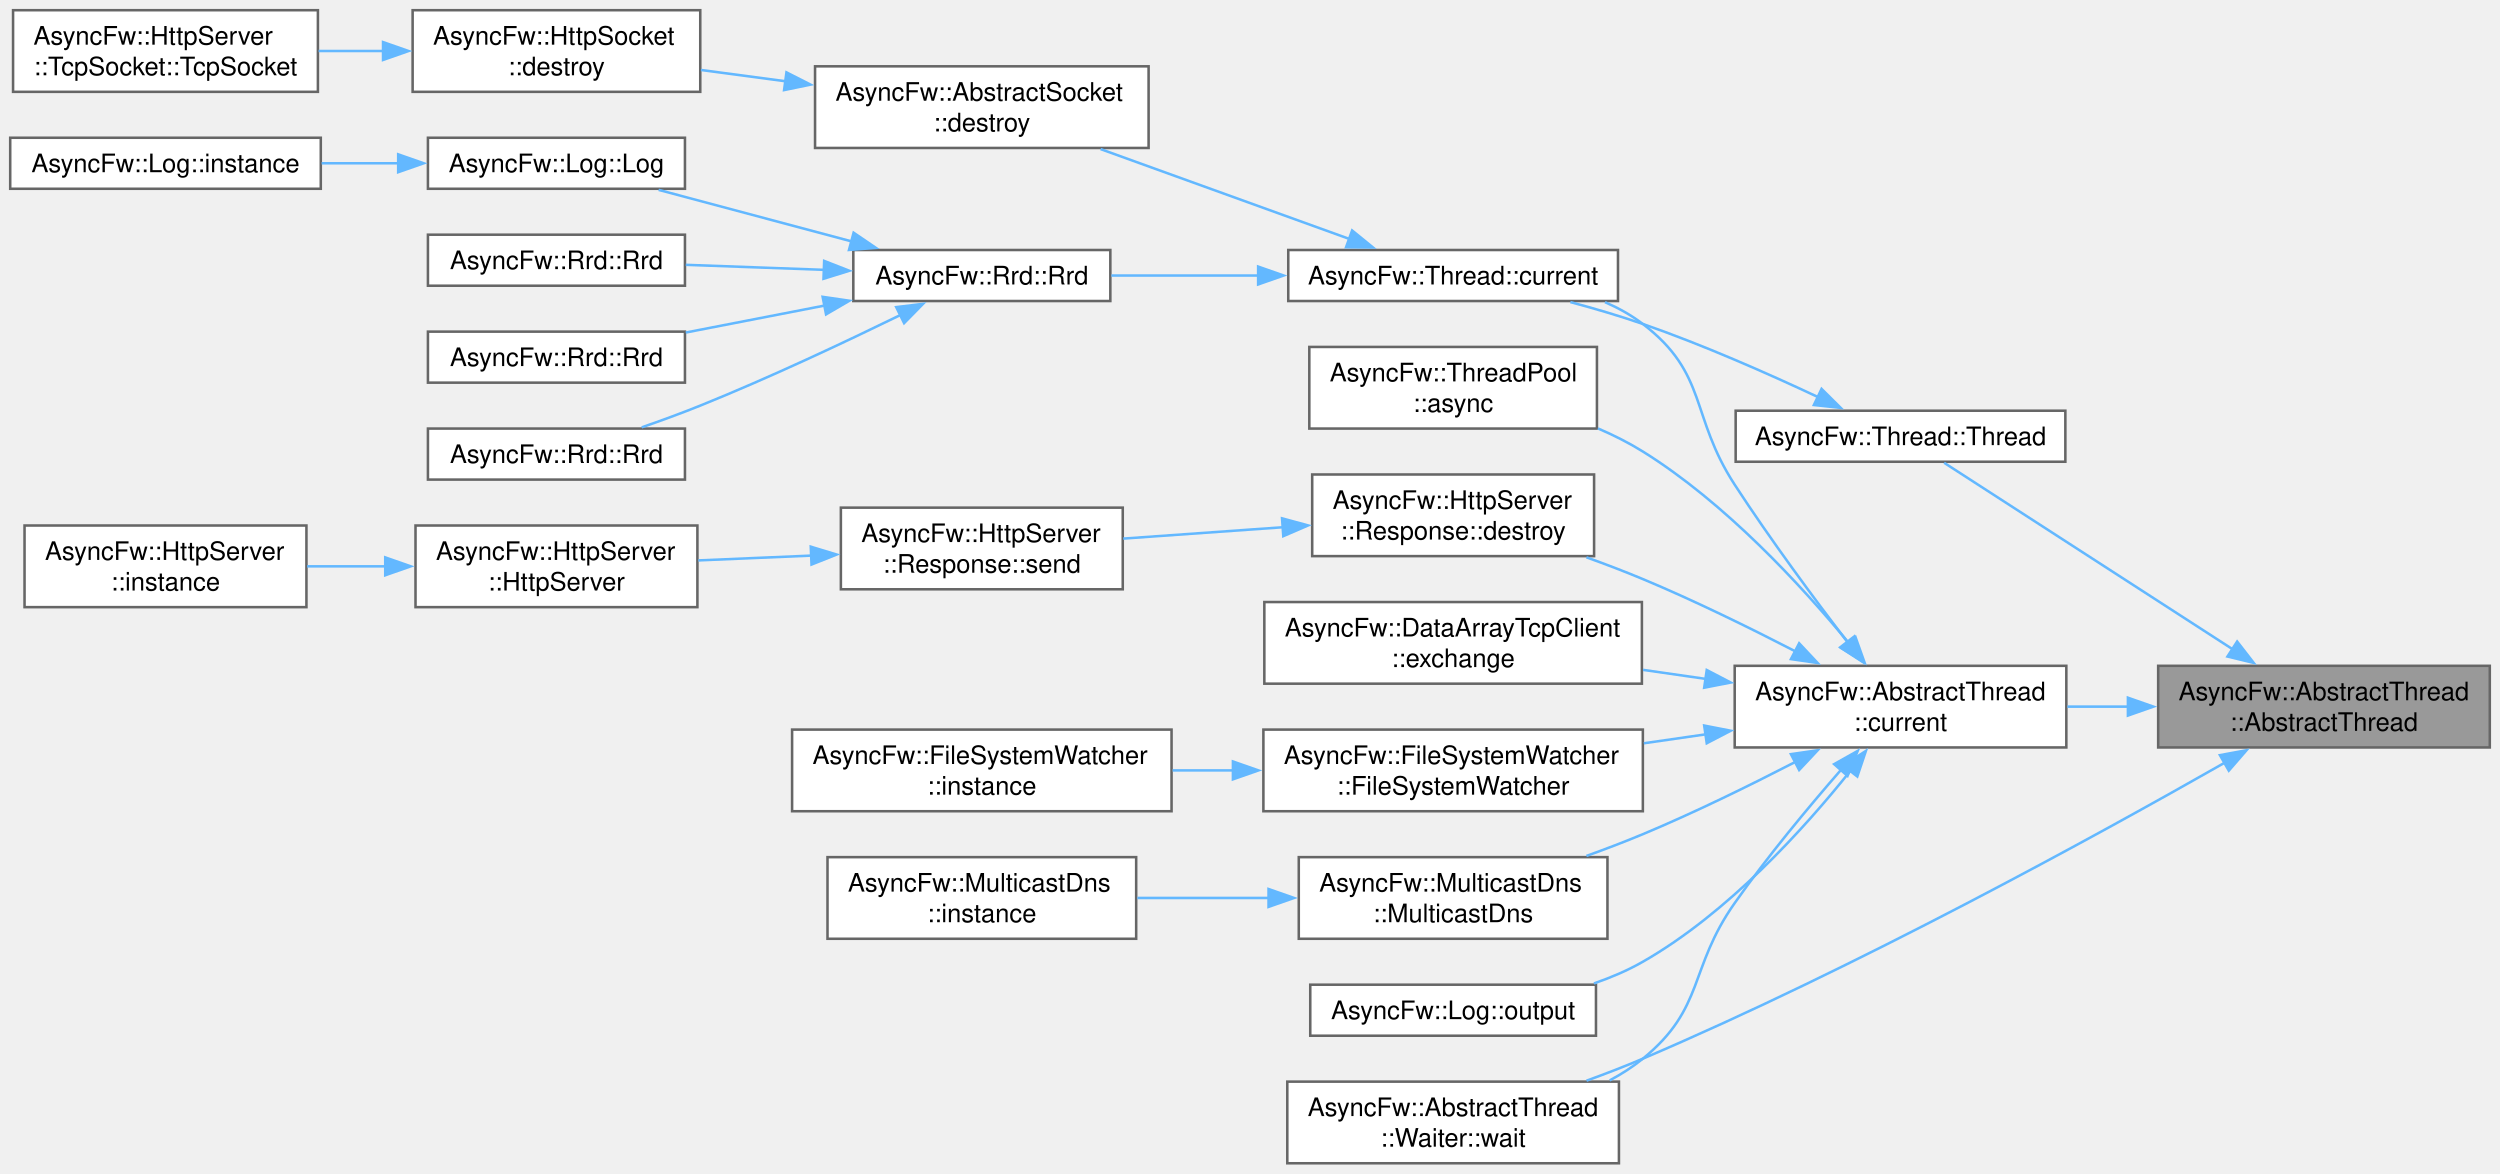
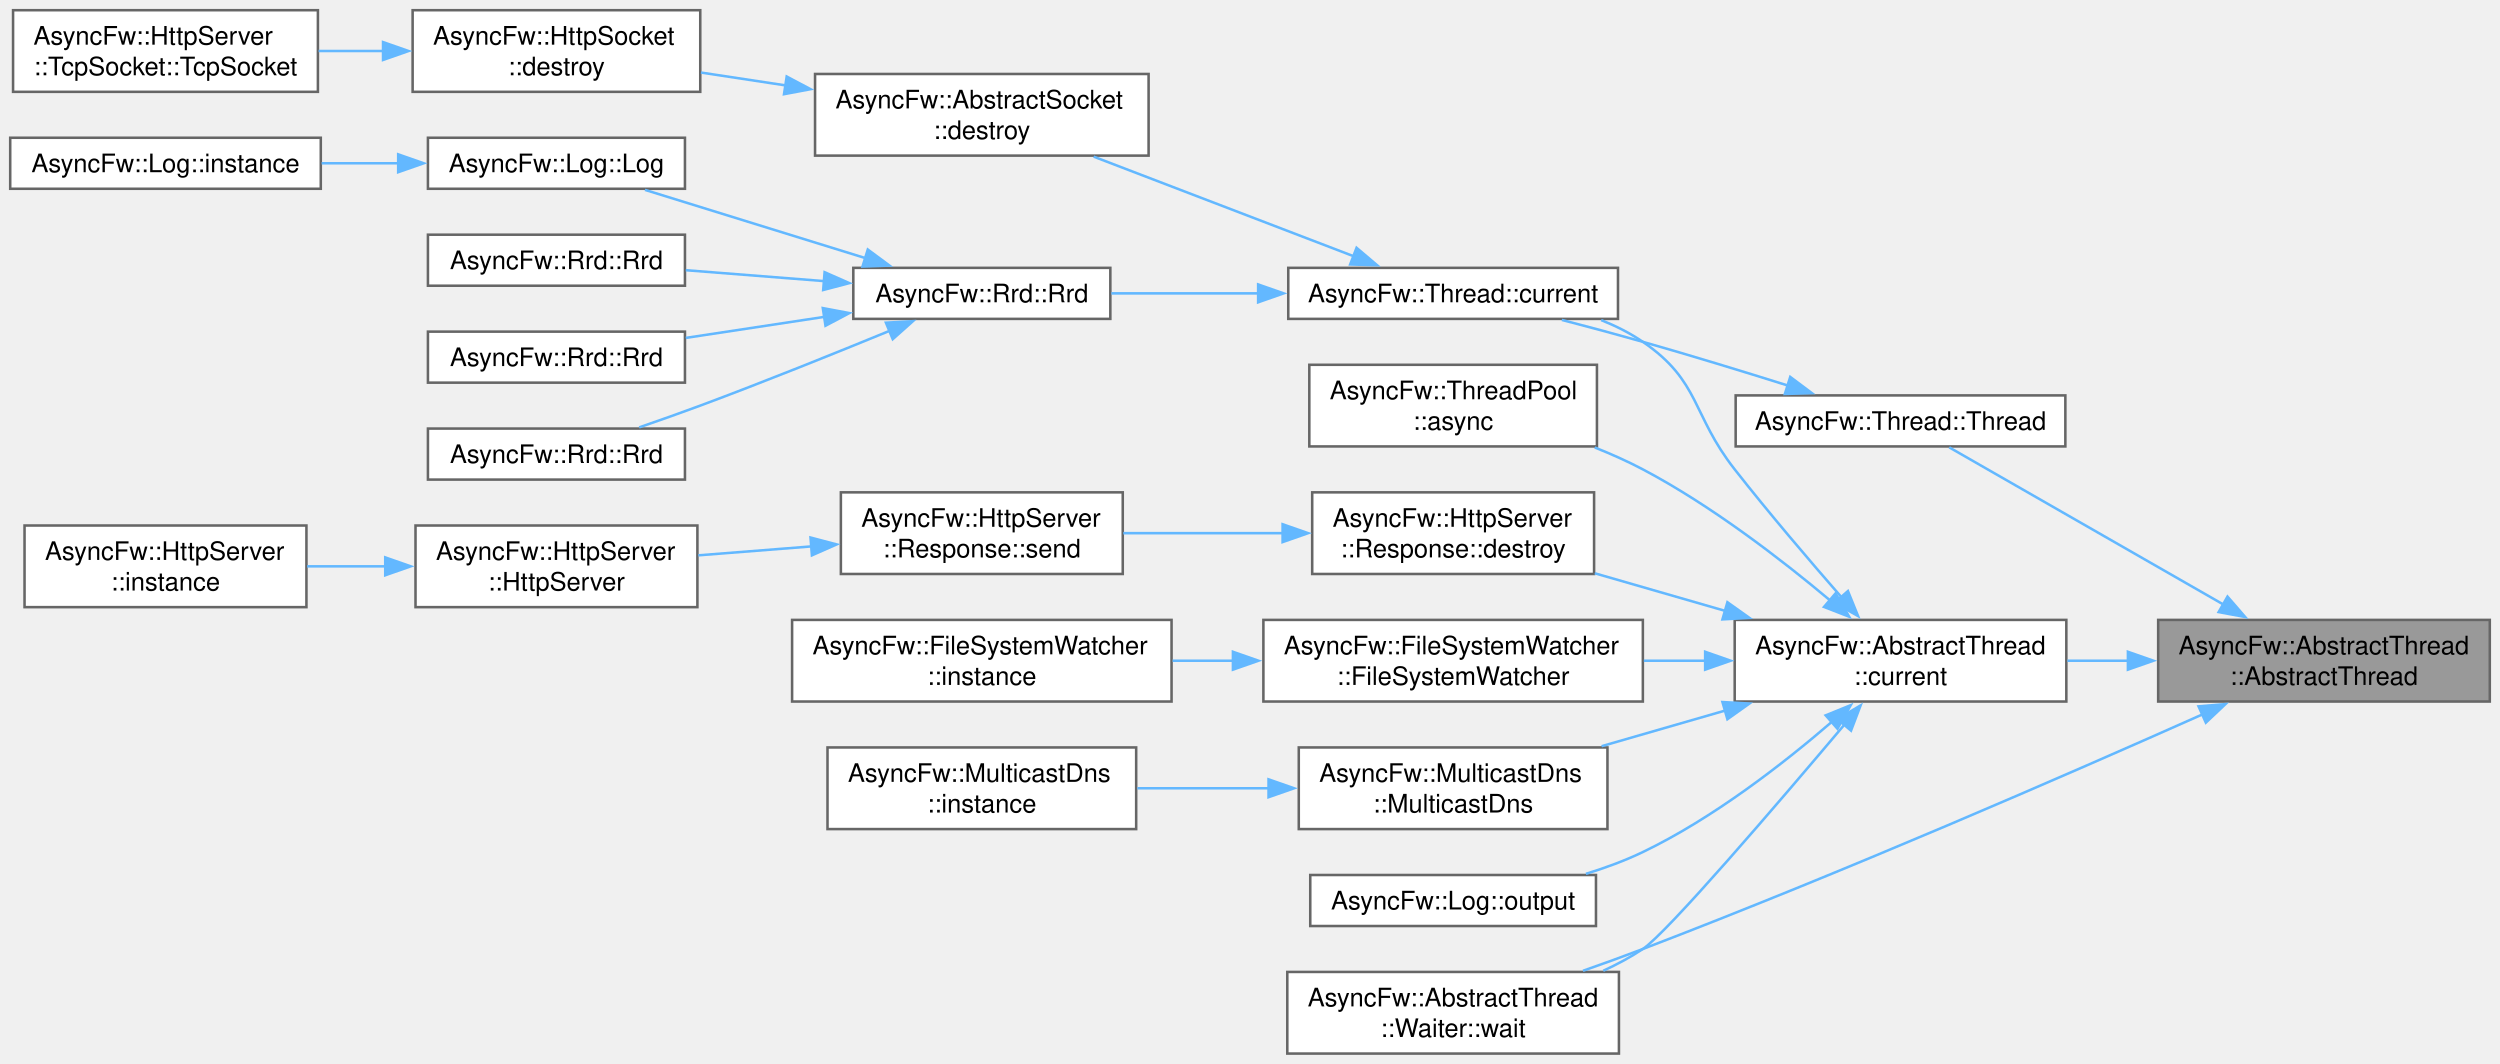
- <svg xmlns="http://www.w3.org/2000/svg" xmlns:xlink="http://www.w3.org/1999/xlink" width="980pt" height="460pt" viewBox="0.00 0.00 980.00 460.00">
-   <g id="graph0" class="graph" transform="scale(1 1) rotate(0) translate(4 456)">
+ <svg xmlns="http://www.w3.org/2000/svg" xmlns:xlink="http://www.w3.org/1999/xlink" width="980pt" height="417pt" viewBox="0.00 0.00 980.00 417.00">
+   <g id="graph0" class="graph" transform="scale(1 1) rotate(0) translate(4 413)">
    <g id="Node000001" class="node">
      <g id="a_Node000001">
        <a xlink:title="Constructs a thread.">
-           <polygon fill="#999999" stroke="#666666" points="972,-195 842,-195 842,-163 972,-163 972,-195" />
-           <text xml:space="preserve" text-anchor="start" x="850" y="-181.5" font-family="Helvetica,sans-Serif" font-size="10.00">AsyncFw::AbstractThread</text>
-           <text xml:space="preserve" text-anchor="middle" x="907" y="-169.5" font-family="Helvetica,sans-Serif" font-size="10.00">::AbstractThread</text>
+           <polygon fill="#999999" stroke="#666666" points="972,-170 842,-170 842,-138 972,-138 972,-170" />
+           <text xml:space="preserve" text-anchor="start" x="850" y="-156.5" font-family="Helvetica,sans-Serif" font-size="10.00">AsyncFw::AbstractThread</text>
+           <text xml:space="preserve" text-anchor="middle" x="907" y="-144.5" font-family="Helvetica,sans-Serif" font-size="10.00">::AbstractThread</text>
        </a>
      </g>
    </g>
    <g id="Node000002" class="node">
      <g id="a_Node000002">
        <a xlink:href="classAsyncFw_1_1AbstractThread.html#af33c5949edb374d673a7a9ac0c81ec32" target="_top" xlink:title="Returns a pointer to the AsyncFw::AbstractThread that manages the currently executing thread.">
-           <polygon fill="white" stroke="#666666" points="806,-195 676,-195 676,-163 806,-163 806,-195" />
-           <text xml:space="preserve" text-anchor="start" x="684" y="-181.5" font-family="Helvetica,sans-Serif" font-size="10.00">AsyncFw::AbstractThread</text>
-           <text xml:space="preserve" text-anchor="middle" x="741" y="-169.5" font-family="Helvetica,sans-Serif" font-size="10.00">::current</text>
+           <polygon fill="white" stroke="#666666" points="806,-170 676,-170 676,-138 806,-138 806,-170" />
+           <text xml:space="preserve" text-anchor="start" x="684" y="-156.5" font-family="Helvetica,sans-Serif" font-size="10.00">AsyncFw::AbstractThread</text>
+           <text xml:space="preserve" text-anchor="middle" x="741" y="-144.5" font-family="Helvetica,sans-Serif" font-size="10.00">::current</text>
        </a>
      </g>
    </g>
    <g id="edge1_Node000001_Node000002" class="edge">
      <g id="a_edge1_Node000001_Node000002">
        <a xlink:title=" ">
-           <path fill="none" stroke="#63b8ff" d="M830.41,-179C822.4,-179 814.3,-179 806.43,-179" />
-           <polygon fill="#63b8ff" stroke="#63b8ff" points="830.14,-182.5 840.14,-179 830.14,-175.5 830.14,-182.5" />
-         </a>
-       </g>
-     </g>
-     <g id="Node000024" class="node">
-       <g id="a_Node000024">
+           <path fill="none" stroke="#63b8ff" d="M830.41,-154C822.4,-154 814.3,-154 806.43,-154" />
+           <polygon fill="#63b8ff" stroke="#63b8ff" points="830.14,-157.5 840.14,-154 830.14,-150.5 830.14,-157.5" />
+         </a>
+       </g>
+     </g>
+     <g id="Node000023" class="node">
+       <g id="a_Node000023">
        <a xlink:href="classAsyncFw_1_1AbstractThread_1_1Waiter.html#ad2a62fc1276d8be1986a7e77f6dfb437" target="_top" xlink:title="Suspends the caller by running a controlled nested exec() loop until completed.">
          <polygon fill="white" stroke="#666666" points="630.62,-32 500.62,-32 500.62,0 630.62,0 630.62,-32" />
          <text xml:space="preserve" text-anchor="start" x="508.62" y="-18.5" font-family="Helvetica,sans-Serif" font-size="10.00">AsyncFw::AbstractThread</text>
          <text xml:space="preserve" text-anchor="middle" x="565.62" y="-6.5" font-family="Helvetica,sans-Serif" font-size="10.00">::Waiter::wait</text>
        </a>
      </g>
    </g>
-     <g id="edge26_Node000001_Node000024" class="edge">
-       <g id="a_edge26_Node000001_Node000024">
-         <a xlink:title=" ">
-           <path fill="none" stroke="#63b8ff" d="M868.06,-157.01C817.23,-128.08 723.71,-76.73 640,-41 632.95,-37.99 625.39,-35.08 617.92,-32.37" />
-           <polygon fill="#63b8ff" stroke="#63b8ff" points="866.21,-159.98 876.63,-161.9 869.69,-153.9 866.21,-159.98" />
-         </a>
-       </g>
-     </g>
-     <g id="Node000025" class="node">
-       <g id="a_Node000025">
+     <g id="edge25_Node000001_Node000023" class="edge">
+       <g id="a_edge25_Node000001_Node000023">
+         <a xlink:title=" ">
+           <path fill="none" stroke="#63b8ff" d="M859.39,-132.97C806.61,-109.45 717.83,-70.74 640,-41 632.46,-38.12 624.42,-35.21 616.53,-32.45" />
+           <polygon fill="#63b8ff" stroke="#63b8ff" points="857.83,-136.11 868.39,-136.99 860.69,-129.72 857.83,-136.11" />
+         </a>
+       </g>
+     </g>
+     <g id="Node000024" class="node">
+       <g id="a_Node000024">
        <a xlink:href="classAsyncFw_1_1Thread.html#afc5e422090767dd84020381fb9a4d490" target="_top" xlink:title="Constructs a thread.">
-           <polygon fill="white" stroke="#666666" points="805.62,-295 676.38,-295 676.38,-275 805.62,-275 805.62,-295" />
-           <text xml:space="preserve" text-anchor="middle" x="741" y="-281.5" font-family="Helvetica,sans-Serif" font-size="10.00">AsyncFw::Thread::Thread</text>
-         </a>
-       </g>
-     </g>
-     <g id="edge24_Node000001_Node000025" class="edge">
-       <g id="a_edge24_Node000001_Node000025">
-         <a xlink:title=" ">
-           <path fill="none" stroke="#63b8ff" d="M871.4,-201.36C836.53,-223.9 784.25,-257.69 758.1,-274.59" />
-           <polygon fill="#63b8ff" stroke="#63b8ff" points="872.96,-204.52 879.46,-196.15 869.16,-198.64 872.96,-204.52" />
+           <polygon fill="white" stroke="#666666" points="805.62,-258 676.38,-258 676.38,-238 805.62,-238 805.62,-258" />
+           <text xml:space="preserve" text-anchor="middle" x="741" y="-244.5" font-family="Helvetica,sans-Serif" font-size="10.00">AsyncFw::Thread::Thread</text>
+         </a>
+       </g>
+     </g>
+     <g id="edge23_Node000001_Node000024" class="edge">
+       <g id="a_edge23_Node000001_Node000024">
+         <a xlink:title=" ">
+           <path fill="none" stroke="#63b8ff" d="M867.85,-175.87C833.96,-195.29 785.92,-222.82 760.1,-237.63" />
+           <polygon fill="#63b8ff" stroke="#63b8ff" points="869.18,-179.14 876.12,-171.13 865.7,-173.06 869.18,-179.14" />
        </a>
      </g>
    </g>
    <g id="Node000003" class="node">
      <g id="a_Node000003">
        <a xlink:href="classAsyncFw_1_1ThreadPool.html#a9919894e586310a7ea5b780845376e17" target="_top" xlink:title="Asynchronously invokes a void function in the target thread, and executes a result callback in the ca...">
-           <polygon fill="white" stroke="#666666" points="622,-320 509.25,-320 509.25,-288 622,-288 622,-320" />
-           <text xml:space="preserve" text-anchor="start" x="517.25" y="-306.5" font-family="Helvetica,sans-Serif" font-size="10.00">AsyncFw::ThreadPool</text>
-           <text xml:space="preserve" text-anchor="middle" x="565.62" y="-294.5" font-family="Helvetica,sans-Serif" font-size="10.00">::async</text>
+           <polygon fill="white" stroke="#666666" points="622,-270 509.25,-270 509.25,-238 622,-238 622,-270" />
+           <text xml:space="preserve" text-anchor="start" x="517.25" y="-256.5" font-family="Helvetica,sans-Serif" font-size="10.00">AsyncFw::ThreadPool</text>
+           <text xml:space="preserve" text-anchor="middle" x="565.62" y="-244.5" font-family="Helvetica,sans-Serif" font-size="10.00">::async</text>
        </a>
      </g>
    </g>
    <g id="edge2_Node000002_Node000003" class="edge">
      <g id="a_edge2_Node000002_Node000003">
        <a xlink:title=" ">
-           <path fill="none" stroke="#63b8ff" d="M720.63,-204.08C702.1,-226.52 672.28,-258.9 640,-279 634.52,-282.41 628.51,-285.43 622.37,-288.07" />
-           <polygon fill="#63b8ff" stroke="#63b8ff" points="723.34,-206.29 726.9,-196.31 717.89,-201.89 723.34,-206.29" />
+           <path fill="none" stroke="#63b8ff" d="M713.5,-177.55C694.2,-193.76 666.84,-214.83 640,-229 634.05,-232.14 627.63,-235.01 621.14,-237.59" />
+           <polygon fill="#63b8ff" stroke="#63b8ff" points="715.54,-180.41 720.88,-171.25 711,-175.08 715.54,-180.41" />
        </a>
      </g>
    </g>
    <g id="Node000004" class="node">
      <g id="a_Node000004">
        <a xlink:href="classAsyncFw_1_1Thread.html#a0a3bd6a54db28f73ff59cfea6a40b07a" target="_top" xlink:title="Returns a pointer to the AsyncFw::Thread that manages the currently executing thread.">
-           <polygon fill="white" stroke="#666666" points="630.25,-358 501,-358 501,-338 630.25,-338 630.25,-358" />
-           <text xml:space="preserve" text-anchor="middle" x="565.62" y="-344.5" font-family="Helvetica,sans-Serif" font-size="10.00">AsyncFw::Thread::current</text>
+           <polygon fill="white" stroke="#666666" points="630.25,-308 501,-308 501,-288 630.25,-288 630.25,-308" />
+           <text xml:space="preserve" text-anchor="middle" x="565.62" y="-294.5" font-family="Helvetica,sans-Serif" font-size="10.00">AsyncFw::Thread::current</text>
        </a>
      </g>
    </g>
    <g id="edge3_Node000002_Node000004" class="edge">
      <g id="a_edge3_Node000002_Node000004">
        <a xlink:title=" ">
-           <path fill="none" stroke="#63b8ff" d="M720.36,-204.08C707.27,-221.17 689.97,-244.52 676,-266 658.42,-293.03 665.62,-309.42 640,-329 635.5,-332.44 630.45,-335.25 625.15,-337.56" />
-           <polygon fill="#63b8ff" stroke="#63b8ff" points="722.89,-206.53 726.22,-196.47 717.35,-202.25 722.89,-206.53" />
+           <path fill="none" stroke="#63b8ff" d="M718,-178.73C705.41,-193.15 689.47,-211.82 676,-229 659.1,-250.54 662.6,-263.54 640,-279 635,-282.42 629.44,-285.22 623.66,-287.52" />
+           <polygon fill="#63b8ff" stroke="#63b8ff" points="720.39,-181.31 724.37,-171.49 715.14,-176.69 720.39,-181.31" />
        </a>
      </g>
    </g>
    <g id="Node000014" class="node">
      <g id="a_Node000014">
        <a xlink:href="classAsyncFw_1_1HttpServer_1_1Response.html#afa24643371f00fe11d7df0f9caae4134" target="_top" xlink:title="Destroys the response object and cleans up its allocated resources.">
-           <polygon fill="white" stroke="#666666" points="620.88,-270 510.38,-270 510.38,-238 620.88,-238 620.88,-270" />
-           <text xml:space="preserve" text-anchor="start" x="518.38" y="-256.5" font-family="Helvetica,sans-Serif" font-size="10.00">AsyncFw::HttpServer</text>
-           <text xml:space="preserve" text-anchor="middle" x="565.62" y="-244.5" font-family="Helvetica,sans-Serif" font-size="10.00">::Response::destroy</text>
+           <polygon fill="white" stroke="#666666" points="620.88,-220 510.38,-220 510.38,-188 620.88,-188 620.88,-220" />
+           <text xml:space="preserve" text-anchor="start" x="518.38" y="-206.5" font-family="Helvetica,sans-Serif" font-size="10.00">AsyncFw::HttpServer</text>
+           <text xml:space="preserve" text-anchor="middle" x="565.62" y="-194.5" font-family="Helvetica,sans-Serif" font-size="10.00">::Response::destroy</text>
        </a>
      </g>
    </g>
    <g id="edge13_Node000002_Node000014" class="edge">
      <g id="a_edge13_Node000002_Node000014">
        <a xlink:title=" ">
-           <path fill="none" stroke="#63b8ff" d="M699.72,-200.7C681.71,-209.99 660.06,-220.61 640,-229 632.92,-231.96 625.36,-234.84 617.88,-237.53" />
-           <polygon fill="#63b8ff" stroke="#63b8ff" points="701.27,-203.84 708.52,-196.11 698.04,-197.63 701.27,-203.84" />
+           <path fill="none" stroke="#63b8ff" d="M672.27,-173.53C655.33,-178.42 637.37,-183.6 621.16,-188.27" />
+           <polygon fill="#63b8ff" stroke="#63b8ff" points="673.14,-176.93 681.78,-170.79 671.2,-170.2 673.14,-176.93" />
        </a>
      </g>
    </g>
    <g id="Node000018" class="node">
      <g id="a_Node000018">
-         <a xlink:href="classAsyncFw_1_1DataArrayTcpClient.html#a380c907a396d306611fe7dc21f35f74f" target="_top" xlink:title="Executes a synchronous request-response data exchange over a specific socket.">
-           <polygon fill="white" stroke="#666666" points="639.62,-220 491.62,-220 491.62,-188 639.62,-188 639.62,-220" />
-           <text xml:space="preserve" text-anchor="start" x="499.62" y="-206.5" font-family="Helvetica,sans-Serif" font-size="10.00">AsyncFw::DataArrayTcpClient</text>
-           <text xml:space="preserve" text-anchor="middle" x="565.62" y="-194.5" font-family="Helvetica,sans-Serif" font-size="10.00">::exchange</text>
-         </a>
-       </g>
-     </g>
-     <g id="edge17_Node000002_Node000018" class="edge">
-       <g id="a_edge17_Node000002_Node000018">
-         <a xlink:title=" ">
-           <path fill="none" stroke="#63b8ff" d="M664.57,-189.88C656.44,-191.05 648.18,-192.24 640.08,-193.41" />
-           <polygon fill="#63b8ff" stroke="#63b8ff" points="665.04,-193.35 674.44,-188.45 664.04,-186.42 665.04,-193.35" />
-         </a>
-       </g>
-     </g>
-     <g id="Node000019" class="node">
-       <g id="a_Node000019">
        <a xlink:href="classAsyncFw_1_1FileSystemWatcher.html#acd061a60fbaea1bb3c7d020e0da99039" target="_top" xlink:title="Constructs a FileSystemWatcher and optionally starts monitoring given paths.">
          <polygon fill="white" stroke="#666666" points="640,-170 491.25,-170 491.25,-138 640,-138 640,-170" />
          <text xml:space="preserve" text-anchor="start" x="499.25" y="-156.5" font-family="Helvetica,sans-Serif" font-size="10.00">AsyncFw::FileSystemWatcher</text>
          <text xml:space="preserve" text-anchor="middle" x="565.62" y="-144.5" font-family="Helvetica,sans-Serif" font-size="10.00">::FileSystemWatcher</text>
        </a>
      </g>
    </g>
-     <g id="edge18_Node000002_Node000019" class="edge">
-       <g id="a_edge18_Node000002_Node000019">
-         <a xlink:title=" ">
-           <path fill="none" stroke="#63b8ff" d="M664.66,-168.14C656.61,-166.97 648.42,-165.79 640.38,-164.64" />
-           <polygon fill="#63b8ff" stroke="#63b8ff" points="664.04,-171.58 674.44,-169.55 665.04,-164.65 664.04,-171.58" />
-         </a>
-       </g>
-     </g>
-     <g id="Node000021" class="node">
-       <g id="a_Node000021">
+     <g id="edge17_Node000002_Node000018" class="edge">
+       <g id="a_edge17_Node000002_Node000018">
+         <a xlink:title=" ">
+           <path fill="none" stroke="#63b8ff" d="M664.66,-154C656.61,-154 648.42,-154 640.38,-154" />
+           <polygon fill="#63b8ff" stroke="#63b8ff" points="664.42,-157.5 674.42,-154 664.42,-150.5 664.42,-157.5" />
+         </a>
+       </g>
+     </g>
+     <g id="Node000020" class="node">
+       <g id="a_Node000020">
        <a xlink:href="classAsyncFw_1_1MulticastDns.html#ab9bfb41e98cd4ecf1cc63f8acd023afd" target="_top" xlink:title="Initializes the mDNS node with a specific target service type (e.g., &quot;_http._tcp&quot;).">
          <polygon fill="white" stroke="#666666" points="626.12,-120 505.12,-120 505.12,-88 626.12,-88 626.12,-120" />
          <text xml:space="preserve" text-anchor="start" x="513.12" y="-106.5" font-family="Helvetica,sans-Serif" font-size="10.00">AsyncFw::MulticastDns</text>
          <text xml:space="preserve" text-anchor="middle" x="565.62" y="-94.5" font-family="Helvetica,sans-Serif" font-size="10.00">::MulticastDns</text>
        </a>
      </g>
    </g>
-     <g id="edge20_Node000002_Node000021" class="edge">
-       <g id="a_edge20_Node000002_Node000021">
-         <a xlink:title=" ">
-           <path fill="none" stroke="#63b8ff" d="M699.72,-157.3C681.71,-148.01 660.06,-137.39 640,-129 632.92,-126.04 625.36,-123.16 617.88,-120.47" />
-           <polygon fill="#63b8ff" stroke="#63b8ff" points="698.04,-160.37 708.52,-161.89 701.27,-154.16 698.04,-160.37" />
-         </a>
-       </g>
-     </g>
-     <g id="Node000023" class="node">
-       <g id="a_Node000023">
+     <g id="edge19_Node000002_Node000020" class="edge">
+       <g id="a_edge19_Node000002_Node000020">
+         <a xlink:title=" ">
+           <path fill="none" stroke="#63b8ff" d="M672.31,-134.48C656.27,-129.85 639.33,-124.97 623.82,-120.49" />
+           <polygon fill="#63b8ff" stroke="#63b8ff" points="671.2,-137.8 681.78,-137.21 673.14,-131.07 671.2,-137.8" />
+         </a>
+       </g>
+     </g>
+     <g id="Node000022" class="node">
+       <g id="a_Node000022">
        <a xlink:href="classAsyncFw_1_1Log.html#a6b0ce40bc2e34f4b435894701194dc26" target="_top" xlink:title="Persists log entries into the underlying Rrd buffer and manages automated disk flushing.">
          <polygon fill="white" stroke="#666666" points="621.62,-70 509.62,-70 509.62,-50 621.62,-50 621.62,-70" />
          <text xml:space="preserve" text-anchor="middle" x="565.62" y="-56.5" font-family="Helvetica,sans-Serif" font-size="10.00">AsyncFw::Log::output</text>
        </a>
      </g>
    </g>
+     <g id="edge21_Node000002_Node000022" class="edge">
+       <g id="a_edge21_Node000002_Node000022">
+         <a xlink:title=" ">
+           <path fill="none" stroke="#63b8ff" d="M714.17,-130.12C695,-113.58 667.52,-92.24 640,-79 633,-75.63 625.34,-72.81 617.68,-70.46" />
+           <polygon fill="#63b8ff" stroke="#63b8ff" points="711.66,-132.58 721.48,-136.57 716.29,-127.33 711.66,-132.58" />
+         </a>
+       </g>
+     </g>
    <g id="edge22_Node000002_Node000023" class="edge">
      <g id="a_edge22_Node000002_Node000023">
        <a xlink:title=" ">
-           <path fill="none" stroke="#63b8ff" d="M721.52,-154.04C703.28,-131.17 673.35,-98.07 640,-79 634.06,-75.6 627.51,-72.8 620.83,-70.5" />
-           <polygon fill="#63b8ff" stroke="#63b8ff" points="718.54,-155.91 727.44,-161.65 724.06,-151.61 718.54,-155.91" />
-         </a>
-       </g>
-     </g>
-     <g id="edge23_Node000002_Node000024" class="edge">
-       <g id="a_edge23_Node000002_Node000024">
-         <a xlink:title=" ">
-           <path fill="none" stroke="#63b8ff" d="M717.71,-154.27C704.9,-139.55 688.84,-120.25 676,-102 657.88,-76.26 664.42,-60.87 640,-41 636.03,-37.77 631.63,-34.95 627,-32.49" />
-           <polygon fill="#63b8ff" stroke="#63b8ff" points="714.98,-156.46 724.22,-161.65 720.23,-151.84 714.98,-156.46" />
+           <path fill="none" stroke="#63b8ff" d="M719.05,-128.99C692.64,-97.68 649.53,-47.34 640,-41 635.18,-37.79 629.91,-34.96 624.48,-32.46" />
+           <polygon fill="#63b8ff" stroke="#63b8ff" points="716.25,-131.09 725.36,-136.49 721.6,-126.59 716.25,-131.09" />
        </a>
      </g>
    </g>
    <g id="Node000005" class="node">
      <g id="a_Node000005">
        <a xlink:href="classAsyncFw_1_1AbstractSocket.html#a73a200f0008dbf9f820bdb2b8a0054cf" target="_top" xlink:title="Schedules the socket for deferred asynchronous destruction.">
-           <polygon fill="white" stroke="#666666" points="446.25,-430 315.5,-430 315.5,-398 446.25,-398 446.25,-430" />
-           <text xml:space="preserve" text-anchor="start" x="323.5" y="-416.5" font-family="Helvetica,sans-Serif" font-size="10.00">AsyncFw::AbstractSocket</text>
-           <text xml:space="preserve" text-anchor="middle" x="380.88" y="-404.5" font-family="Helvetica,sans-Serif" font-size="10.00">::destroy</text>
+           <polygon fill="white" stroke="#666666" points="446.25,-384 315.5,-384 315.5,-352 446.25,-352 446.25,-384" />
+           <text xml:space="preserve" text-anchor="start" x="323.5" y="-370.5" font-family="Helvetica,sans-Serif" font-size="10.00">AsyncFw::AbstractSocket</text>
+           <text xml:space="preserve" text-anchor="middle" x="380.88" y="-358.5" font-family="Helvetica,sans-Serif" font-size="10.00">::destroy</text>
        </a>
      </g>
    </g>
    <g id="edge4_Node000004_Node000005" class="edge">
      <g id="a_edge4_Node000004_Node000005">
        <a xlink:title=" ">
-           <path fill="none" stroke="#63b8ff" d="M525.2,-362.24C496.47,-372.61 457.49,-386.69 427.43,-397.55" />
-           <polygon fill="#63b8ff" stroke="#63b8ff" points="526.03,-365.66 534.24,-358.97 523.65,-359.08 526.03,-365.66" />
+           <path fill="none" stroke="#63b8ff" d="M526.88,-312.46C497.15,-323.84 455.7,-339.72 424.72,-351.59" />
+           <polygon fill="#63b8ff" stroke="#63b8ff" points="527.77,-315.87 535.85,-309.02 525.26,-309.33 527.77,-315.87" />
        </a>
      </g>
    </g>
    <g id="Node000008" class="node">
      <g id="a_Node000008">
        <a xlink:href="classAsyncFw_1_1Rrd.html#a2fd20dd3470a11ef179577c565c333f1" target="_top" xlink:title="Constructs a persistent circular archive database with physical disk backing.">
-           <polygon fill="white" stroke="#666666" points="431.25,-358 330.5,-358 330.5,-338 431.25,-338 431.25,-358" />
-           <text xml:space="preserve" text-anchor="middle" x="380.88" y="-344.5" font-family="Helvetica,sans-Serif" font-size="10.00">AsyncFw::Rrd::Rrd</text>
+           <polygon fill="white" stroke="#666666" points="431.25,-308 330.5,-308 330.5,-288 431.25,-288 431.25,-308" />
+           <text xml:space="preserve" text-anchor="middle" x="380.88" y="-294.5" font-family="Helvetica,sans-Serif" font-size="10.00">AsyncFw::Rrd::Rrd</text>
        </a>
      </g>
    </g>
    <g id="edge7_Node000004_Node000008" class="edge">
      <g id="a_edge7_Node000004_Node000008">
        <a xlink:title=" ">
-           <path fill="none" stroke="#63b8ff" d="M489.39,-348C469.92,-348 449.45,-348 431.65,-348" />
-           <polygon fill="#63b8ff" stroke="#63b8ff" points="489.19,-351.5 499.19,-348 489.19,-344.5 489.19,-351.5" />
+           <path fill="none" stroke="#63b8ff" d="M489.39,-298C469.92,-298 449.45,-298 431.65,-298" />
+           <polygon fill="#63b8ff" stroke="#63b8ff" points="489.19,-301.5 499.19,-298 489.19,-294.5 489.19,-301.5" />
        </a>
      </g>
    </g>
    <g id="Node000006" class="node">
      <g id="a_Node000006">
        <a xlink:href="classAsyncFw_1_1HttpSocket.html#a8268467d3581a4d393e9ccd288de32ff" target="_top" xlink:title="Schedules the socket for deferred asynchronous destruction.">
-           <polygon fill="white" stroke="#666666" points="270.5,-452 157.75,-452 157.75,-420 270.5,-420 270.5,-452" />
-           <text xml:space="preserve" text-anchor="start" x="165.75" y="-438.5" font-family="Helvetica,sans-Serif" font-size="10.00">AsyncFw::HttpSocket</text>
-           <text xml:space="preserve" text-anchor="middle" x="214.12" y="-426.5" font-family="Helvetica,sans-Serif" font-size="10.00">::destroy</text>
+           <polygon fill="white" stroke="#666666" points="270.5,-409 157.75,-409 157.75,-377 270.5,-377 270.5,-409" />
+           <text xml:space="preserve" text-anchor="start" x="165.75" y="-395.5" font-family="Helvetica,sans-Serif" font-size="10.00">AsyncFw::HttpSocket</text>
+           <text xml:space="preserve" text-anchor="middle" x="214.12" y="-383.5" font-family="Helvetica,sans-Serif" font-size="10.00">::destroy</text>
        </a>
      </g>
    </g>
    <g id="edge5_Node000005_Node000006" class="edge">
      <g id="a_edge5_Node000005_Node000006">
        <a xlink:title=" ">
-           <path fill="none" stroke="#63b8ff" d="M304.1,-424.12C292.87,-425.62 281.49,-427.14 270.77,-428.57" />
-           <polygon fill="#63b8ff" stroke="#63b8ff" points="304.29,-427.63 313.73,-422.83 303.36,-420.69 304.29,-427.63" />
+           <path fill="none" stroke="#63b8ff" d="M304.1,-379.5C292.87,-381.2 281.49,-382.93 270.77,-384.56" />
+           <polygon fill="#63b8ff" stroke="#63b8ff" points="304.38,-383 313.74,-378.04 303.33,-376.08 304.38,-383" />
        </a>
      </g>
    </g>
    <g id="Node000007" class="node">
      <g id="a_Node000007">
        <a xlink:href="classAsyncFw_1_1HttpServer_1_1TcpSocket.html#a41557b69e30e25b97cbdda210afb7657" target="_top" xlink:title="Constructs a new TcpSocket associated with the parent server.">
-           <polygon fill="white" stroke="#666666" points="120.62,-452 1.12,-452 1.12,-420 120.62,-420 120.62,-452" />
-           <text xml:space="preserve" text-anchor="start" x="9.12" y="-438.5" font-family="Helvetica,sans-Serif" font-size="10.00">AsyncFw::HttpServer</text>
-           <text xml:space="preserve" text-anchor="middle" x="60.88" y="-426.5" font-family="Helvetica,sans-Serif" font-size="10.00">::TcpSocket::TcpSocket</text>
+           <polygon fill="white" stroke="#666666" points="120.62,-409 1.12,-409 1.12,-377 120.62,-377 120.62,-409" />
+           <text xml:space="preserve" text-anchor="start" x="9.12" y="-395.5" font-family="Helvetica,sans-Serif" font-size="10.00">AsyncFw::HttpServer</text>
+           <text xml:space="preserve" text-anchor="middle" x="60.88" y="-383.5" font-family="Helvetica,sans-Serif" font-size="10.00">::TcpSocket::TcpSocket</text>
        </a>
      </g>
    </g>
    <g id="edge6_Node000006_Node000007" class="edge">
      <g id="a_edge6_Node000006_Node000007">
        <a xlink:title=" ">
-           <path fill="none" stroke="#63b8ff" d="M146.27,-436C137.81,-436 129.21,-436 120.89,-436" />
-           <polygon fill="#63b8ff" stroke="#63b8ff" points="146.15,-439.5 156.15,-436 146.15,-432.5 146.15,-439.5" />
+           <path fill="none" stroke="#63b8ff" d="M146.27,-393C137.81,-393 129.21,-393 120.89,-393" />
+           <polygon fill="#63b8ff" stroke="#63b8ff" points="146.15,-396.5 156.15,-393 146.15,-389.5 146.15,-396.5" />
        </a>
      </g>
    </g>
    <g id="Node000009" class="node">
      <g id="a_Node000009">
        <a xlink:href="classAsyncFw_1_1Log.html#a832d13f4e9231eee37d8decb5b9b96d7" target="_top" xlink:title="Constructs a persistent log system with a specific circular database size and file name context.">
-           <polygon fill="white" stroke="#666666" points="264.5,-402 163.75,-402 163.75,-382 264.5,-382 264.5,-402" />
-           <text xml:space="preserve" text-anchor="middle" x="214.12" y="-388.5" font-family="Helvetica,sans-Serif" font-size="10.00">AsyncFw::Log::Log</text>
+           <polygon fill="white" stroke="#666666" points="264.5,-359 163.75,-359 163.75,-339 264.5,-339 264.5,-359" />
+           <text xml:space="preserve" text-anchor="middle" x="214.12" y="-345.5" font-family="Helvetica,sans-Serif" font-size="10.00">AsyncFw::Log::Log</text>
        </a>
      </g>
    </g>
    <g id="edge8_Node000008_Node000009" class="edge">
      <g id="a_edge8_Node000008_Node000009">
        <a xlink:title=" ">
-           <path fill="none" stroke="#63b8ff" d="M330.01,-361.32C305.69,-367.81 276.87,-375.51 254.17,-381.57" />
-           <polygon fill="#63b8ff" stroke="#63b8ff" points="330.61,-364.78 339.37,-358.82 328.8,-358.02 330.61,-364.78" />
+           <path fill="none" stroke="#63b8ff" d="M335.32,-311.79C308.08,-320.22 273.79,-330.84 248.82,-338.57" />
+           <polygon fill="#63b8ff" stroke="#63b8ff" points="336.17,-315.19 344.69,-308.89 334.1,-308.51 336.17,-315.19" />
        </a>
      </g>
    </g>
    <g id="Node000011" class="node">
      <g id="a_Node000011">
        <a xlink:href="classAsyncFw_1_1Rrd.html#aa54ae298c96e9efe88b644931b12f734" target="_top" xlink:title="Constructs a minimal in-memory anonymous circular database with default system tracking intervals.">
-           <polygon fill="white" stroke="#666666" points="264.5,-364 163.75,-364 163.75,-344 264.5,-344 264.5,-364" />
-           <text xml:space="preserve" text-anchor="middle" x="214.12" y="-350.5" font-family="Helvetica,sans-Serif" font-size="10.00">AsyncFw::Rrd::Rrd</text>
+           <polygon fill="white" stroke="#666666" points="264.5,-321 163.75,-321 163.75,-301 264.5,-301 264.5,-321" />
+           <text xml:space="preserve" text-anchor="middle" x="214.12" y="-307.5" font-family="Helvetica,sans-Serif" font-size="10.00">AsyncFw::Rrd::Rrd</text>
        </a>
      </g>
    </g>
    <g id="edge10_Node000008_Node000011" class="edge">
      <g id="a_edge10_Node000008_Node000011">
        <a xlink:title=" ">
-           <path fill="none" stroke="#63b8ff" d="M318.97,-350.22C301.13,-350.87 281.85,-351.57 264.81,-352.19" />
-           <polygon fill="#63b8ff" stroke="#63b8ff" points="319.07,-353.72 328.93,-349.86 318.81,-346.72 319.07,-353.72" />
+           <path fill="none" stroke="#63b8ff" d="M318.97,-302.81C301.13,-304.21 281.85,-305.73 264.81,-307.08" />
+           <polygon fill="#63b8ff" stroke="#63b8ff" points="319.24,-306.3 328.94,-302.02 318.69,-299.32 319.24,-306.3" />
        </a>
      </g>
    </g>
    <g id="Node000012" class="node">
      <g id="a_Node000012">
        <a xlink:href="classAsyncFw_1_1Rrd.html#aaea6a63444ab427f801be34f26d930d5" target="_top" xlink:title="Constructs a persistent circular archive database using default system tracking intervals.">
-           <polygon fill="white" stroke="#666666" points="264.5,-326 163.75,-326 163.75,-306 264.5,-306 264.5,-326" />
-           <text xml:space="preserve" text-anchor="middle" x="214.12" y="-312.5" font-family="Helvetica,sans-Serif" font-size="10.00">AsyncFw::Rrd::Rrd</text>
+           <polygon fill="white" stroke="#666666" points="264.5,-283 163.75,-283 163.75,-263 264.5,-263 264.5,-283" />
+           <text xml:space="preserve" text-anchor="middle" x="214.12" y="-269.5" font-family="Helvetica,sans-Serif" font-size="10.00">AsyncFw::Rrd::Rrd</text>
        </a>
      </g>
    </g>
    <g id="edge11_Node000008_Node000012" class="edge">
      <g id="a_edge11_Node000008_Node000012">
        <a xlink:title=" ">
-           <path fill="none" stroke="#63b8ff" d="M319.22,-336.22C301.32,-332.74 281.94,-328.98 264.81,-325.65" />
-           <polygon fill="#63b8ff" stroke="#63b8ff" points="318.47,-339.64 328.96,-338.11 319.81,-332.77 318.47,-339.64" />
+           <path fill="none" stroke="#63b8ff" d="M319.22,-288.8C301.32,-286.08 281.94,-283.14 264.81,-280.54" />
+           <polygon fill="#63b8ff" stroke="#63b8ff" points="318.54,-292.23 328.95,-290.27 319.59,-285.31 318.54,-292.23" />
        </a>
      </g>
    </g>
    <g id="Node000013" class="node">
      <g id="a_Node000013">
        <a xlink:href="classAsyncFw_1_1Rrd.html#a98c7829cc6177c80245cf95095deb3ba" target="_top" xlink:title="Constructs an in-memory anonymous circular database without file serialization.">
-           <polygon fill="white" stroke="#666666" points="264.5,-288 163.75,-288 163.75,-268 264.5,-268 264.5,-288" />
-           <text xml:space="preserve" text-anchor="middle" x="214.12" y="-274.5" font-family="Helvetica,sans-Serif" font-size="10.00">AsyncFw::Rrd::Rrd</text>
+           <polygon fill="white" stroke="#666666" points="264.5,-245 163.75,-245 163.75,-225 264.5,-225 264.5,-245" />
+           <text xml:space="preserve" text-anchor="middle" x="214.12" y="-231.5" font-family="Helvetica,sans-Serif" font-size="10.00">AsyncFw::Rrd::Rrd</text>
        </a>
      </g>
    </g>
    <g id="edge12_Node000008_Node000013" class="edge">
      <g id="a_edge12_Node000008_Node000013">
        <a xlink:title=" ">
-           <path fill="none" stroke="#63b8ff" d="M348.95,-332.51C327.25,-321.91 297.43,-307.86 270.5,-297 263.15,-294.03 255.14,-291.11 247.55,-288.48" />
-           <polygon fill="#63b8ff" stroke="#63b8ff" points="347.32,-335.61 357.84,-336.89 350.41,-329.33 347.32,-335.61" />
+           <path fill="none" stroke="#63b8ff" d="M344.73,-283.32C323.37,-274.54 295.49,-263.31 270.5,-254 262.78,-251.13 254.41,-248.17 246.56,-245.47" />
+           <polygon fill="#63b8ff" stroke="#63b8ff" points="343.28,-286.51 353.86,-287.09 345.95,-280.04 343.28,-286.51" />
        </a>
      </g>
    </g>
    <g id="Node000010" class="node">
      <g id="a_Node000010">
        <a xlink:href="classAsyncFw_1_1Log.html#a00e9a20e7303e9a24403046af176b6b2" target="_top" xlink:title="Global service locator shortcut to fetch the current engine-wide default log pointer.">
-           <polygon fill="white" stroke="#666666" points="121.75,-402 0,-402 0,-382 121.75,-382 121.75,-402" />
-           <text xml:space="preserve" text-anchor="middle" x="60.88" y="-388.5" font-family="Helvetica,sans-Serif" font-size="10.00">AsyncFw::Log::instance</text>
+           <polygon fill="white" stroke="#666666" points="121.75,-359 0,-359 0,-339 121.75,-339 121.75,-359" />
+           <text xml:space="preserve" text-anchor="middle" x="60.88" y="-345.5" font-family="Helvetica,sans-Serif" font-size="10.00">AsyncFw::Log::instance</text>
        </a>
      </g>
    </g>
    <g id="edge9_Node000009_Node000010" class="edge">
      <g id="a_edge9_Node000009_Node000010">
        <a xlink:title=" ">
-           <path fill="none" stroke="#63b8ff" d="M152.16,-392C142.24,-392 131.97,-392 122.07,-392" />
-           <polygon fill="#63b8ff" stroke="#63b8ff" points="152.09,-395.5 162.09,-392 152.09,-388.5 152.09,-395.5" />
+           <path fill="none" stroke="#63b8ff" d="M152.16,-349C142.24,-349 131.97,-349 122.07,-349" />
+           <polygon fill="#63b8ff" stroke="#63b8ff" points="152.09,-352.5 162.09,-349 152.09,-345.5 152.09,-352.5" />
        </a>
      </g>
    </g>
    <g id="Node000015" class="node">
      <g id="a_Node000015">
        <a xlink:href="classAsyncFw_1_1HttpServer_1_1Response.html#a52925841696f5351ff43b46530c18390" target="_top" xlink:title="Finalizes and sends the response over the network via the associated socket.">
-           <polygon fill="white" stroke="#666666" points="436.12,-257 325.62,-257 325.62,-225 436.12,-225 436.12,-257" />
-           <text xml:space="preserve" text-anchor="start" x="333.62" y="-243.5" font-family="Helvetica,sans-Serif" font-size="10.00">AsyncFw::HttpServer</text>
-           <text xml:space="preserve" text-anchor="middle" x="380.88" y="-231.5" font-family="Helvetica,sans-Serif" font-size="10.00">::Response::send</text>
+           <polygon fill="white" stroke="#666666" points="436.12,-220 325.62,-220 325.62,-188 436.12,-188 436.12,-220" />
+           <text xml:space="preserve" text-anchor="start" x="333.62" y="-206.5" font-family="Helvetica,sans-Serif" font-size="10.00">AsyncFw::HttpServer</text>
+           <text xml:space="preserve" text-anchor="middle" x="380.88" y="-194.5" font-family="Helvetica,sans-Serif" font-size="10.00">::Response::send</text>
        </a>
      </g>
    </g>
    <g id="edge14_Node000014_Node000015" class="edge">
      <g id="a_edge14_Node000014_Node000015">
        <a xlink:title=" ">
-           <path fill="none" stroke="#63b8ff" d="M499.08,-249.34C478.51,-247.87 456.04,-246.28 436.32,-244.87" />
-           <polygon fill="#63b8ff" stroke="#63b8ff" points="498.56,-252.81 508.78,-250.03 499.05,-245.83 498.56,-252.81" />
+           <path fill="none" stroke="#63b8ff" d="M498.8,-204C478.3,-204 455.94,-204 436.32,-204" />
+           <polygon fill="#63b8ff" stroke="#63b8ff" points="498.78,-207.5 508.78,-204 498.78,-200.5 498.78,-207.5" />
        </a>
      </g>
    </g>
    <g id="Node000016" class="node">
      <g id="a_Node000016">
        <a xlink:href="classAsyncFw_1_1HttpServer.html#a522928fa8bf3b13b706ac997d4f100dd" target="_top" xlink:title="Constructs the HTTP server instance.">
-           <polygon fill="white" stroke="#666666" points="269.38,-250 158.88,-250 158.88,-218 269.38,-218 269.38,-250" />
-           <text xml:space="preserve" text-anchor="start" x="166.88" y="-236.5" font-family="Helvetica,sans-Serif" font-size="10.00">AsyncFw::HttpServer</text>
-           <text xml:space="preserve" text-anchor="middle" x="214.12" y="-224.5" font-family="Helvetica,sans-Serif" font-size="10.00">::HttpServer</text>
+           <polygon fill="white" stroke="#666666" points="269.38,-207 158.88,-207 158.88,-175 269.38,-175 269.38,-207" />
+           <text xml:space="preserve" text-anchor="start" x="166.88" y="-193.5" font-family="Helvetica,sans-Serif" font-size="10.00">AsyncFw::HttpServer</text>
+           <text xml:space="preserve" text-anchor="middle" x="214.12" y="-181.5" font-family="Helvetica,sans-Serif" font-size="10.00">::HttpServer</text>
        </a>
      </g>
    </g>
    <g id="edge15_Node000015_Node000016" class="edge">
      <g id="a_edge15_Node000015_Node000016">
        <a xlink:title=" ">
-           <path fill="none" stroke="#63b8ff" d="M314.35,-238.22C299.57,-237.59 284.03,-236.93 269.75,-236.32" />
-           <polygon fill="#63b8ff" stroke="#63b8ff" points="313.82,-241.7 323.96,-238.62 314.12,-234.7 313.82,-241.7" />
+           <path fill="none" stroke="#63b8ff" d="M314.35,-198.83C299.57,-197.66 284.03,-196.44 269.75,-195.31" />
+           <polygon fill="#63b8ff" stroke="#63b8ff" points="313.72,-202.29 323.96,-199.59 314.27,-195.31 313.72,-202.29" />
        </a>
      </g>
    </g>
    <g id="Node000017" class="node">
      <g id="a_Node000017">
        <a xlink:href="classAsyncFw_1_1HttpServer.html#ad52f34791fe5848d9ba891b209fcdbe0" target="_top" xlink:title="Accessor to fetch the globally managed singleton instance reference of the active HttpServer.">
-           <polygon fill="white" stroke="#666666" points="116.12,-250 5.62,-250 5.62,-218 116.12,-218 116.12,-250" />
-           <text xml:space="preserve" text-anchor="start" x="13.62" y="-236.5" font-family="Helvetica,sans-Serif" font-size="10.00">AsyncFw::HttpServer</text>
-           <text xml:space="preserve" text-anchor="middle" x="60.88" y="-224.5" font-family="Helvetica,sans-Serif" font-size="10.00">::instance</text>
+           <polygon fill="white" stroke="#666666" points="116.12,-207 5.62,-207 5.62,-175 116.12,-175 116.12,-207" />
+           <text xml:space="preserve" text-anchor="start" x="13.62" y="-193.5" font-family="Helvetica,sans-Serif" font-size="10.00">AsyncFw::HttpServer</text>
+           <text xml:space="preserve" text-anchor="middle" x="60.88" y="-181.5" font-family="Helvetica,sans-Serif" font-size="10.00">::instance</text>
        </a>
      </g>
    </g>
    <g id="edge16_Node000016_Node000017" class="edge">
      <g id="a_edge16_Node000016_Node000017">
        <a xlink:title=" ">
-           <path fill="none" stroke="#63b8ff" d="M147.09,-234C136.84,-234 126.36,-234 116.4,-234" />
-           <polygon fill="#63b8ff" stroke="#63b8ff" points="147.01,-237.5 157.01,-234 147.01,-230.5 147.01,-237.5" />
-         </a>
-       </g>
-     </g>
-     <g id="Node000020" class="node">
-       <g id="a_Node000020">
+           <path fill="none" stroke="#63b8ff" d="M147.09,-191C136.84,-191 126.36,-191 116.4,-191" />
+           <polygon fill="#63b8ff" stroke="#63b8ff" points="147.01,-194.5 157.01,-191 147.01,-187.5 147.01,-194.5" />
+         </a>
+       </g>
+     </g>
+     <g id="Node000019" class="node">
+       <g id="a_Node000019">
        <a xlink:href="classAsyncFw_1_1FileSystemWatcher.html#a16b4210d215a3b340c98f650d2071114" target="_top" xlink:title="Retrieves the global instance pointer of the active FileSystemWatcher.">
          <polygon fill="white" stroke="#666666" points="455.25,-170 306.5,-170 306.5,-138 455.25,-138 455.25,-170" />
          <text xml:space="preserve" text-anchor="start" x="314.5" y="-156.5" font-family="Helvetica,sans-Serif" font-size="10.00">AsyncFw::FileSystemWatcher</text>
          <text xml:space="preserve" text-anchor="middle" x="380.88" y="-144.5" font-family="Helvetica,sans-Serif" font-size="10.00">::instance</text>
        </a>
      </g>
    </g>
-     <g id="edge19_Node000019_Node000020" class="edge">
-       <g id="a_edge19_Node000019_Node000020">
+     <g id="edge18_Node000018_Node000019" class="edge">
+       <g id="a_edge18_Node000018_Node000019">
        <a xlink:title=" ">
          <path fill="none" stroke="#63b8ff" d="M479.31,-154C471.41,-154 463.44,-154 455.66,-154" />
          <polygon fill="#63b8ff" stroke="#63b8ff" points="479.31,-157.5 489.31,-154 479.31,-150.5 479.31,-157.5" />
        </a>
      </g>
    </g>
-     <g id="Node000022" class="node">
-       <g id="a_Node000022">
+     <g id="Node000021" class="node">
+       <g id="a_Node000021">
        <a xlink:href="classAsyncFw_1_1MulticastDns.html#a61341fa78536e7a787bbbce75116ef3e" target="_top" xlink:title="Returns the global default instance pointer.">
          <polygon fill="white" stroke="#666666" points="441.38,-120 320.38,-120 320.38,-88 441.38,-88 441.38,-120" />
          <text xml:space="preserve" text-anchor="start" x="328.38" y="-106.5" font-family="Helvetica,sans-Serif" font-size="10.00">AsyncFw::MulticastDns</text>
          <text xml:space="preserve" text-anchor="middle" x="380.88" y="-94.5" font-family="Helvetica,sans-Serif" font-size="10.00">::instance</text>
        </a>
      </g>
    </g>
-     <g id="edge21_Node000021_Node000022" class="edge">
-       <g id="a_edge21_Node000021_Node000022">
+     <g id="edge20_Node000020_Node000021" class="edge">
+       <g id="a_edge20_Node000020_Node000021">
        <a xlink:title=" ">
          <path fill="none" stroke="#63b8ff" d="M493.7,-104C476.57,-104 458.42,-104 441.85,-104" />
          <polygon fill="#63b8ff" stroke="#63b8ff" points="493.27,-107.5 503.27,-104 493.27,-100.5 493.27,-107.5" />
        </a>
      </g>
    </g>
-     <g id="edge25_Node000025_Node000004" class="edge">
-       <g id="a_edge25_Node000025_Node000004">
-         <a xlink:title=" ">
-           <path fill="none" stroke="#63b8ff" d="M708.55,-300.4C689.12,-309.52 663.48,-320.85 640,-329 630.92,-332.15 621.06,-335.05 611.59,-337.58" />
-           <polygon fill="#63b8ff" stroke="#63b8ff" points="710.05,-303.56 717.57,-296.11 707.04,-297.24 710.05,-303.56" />
+     <g id="edge24_Node000024_Node000004" class="edge">
+       <g id="a_edge24_Node000024_Node000004">
+         <a xlink:title=" ">
+           <path fill="none" stroke="#63b8ff" d="M696.89,-261.85C679.3,-267.38 658.73,-273.67 640,-279 629.75,-281.91 618.64,-284.89 608.24,-287.59" />
+           <polygon fill="#63b8ff" stroke="#63b8ff" points="697.77,-265.25 706.25,-258.9 695.66,-258.57 697.77,-265.25" />
        </a>
      </g>
    </g>
  </g>
</svg>
